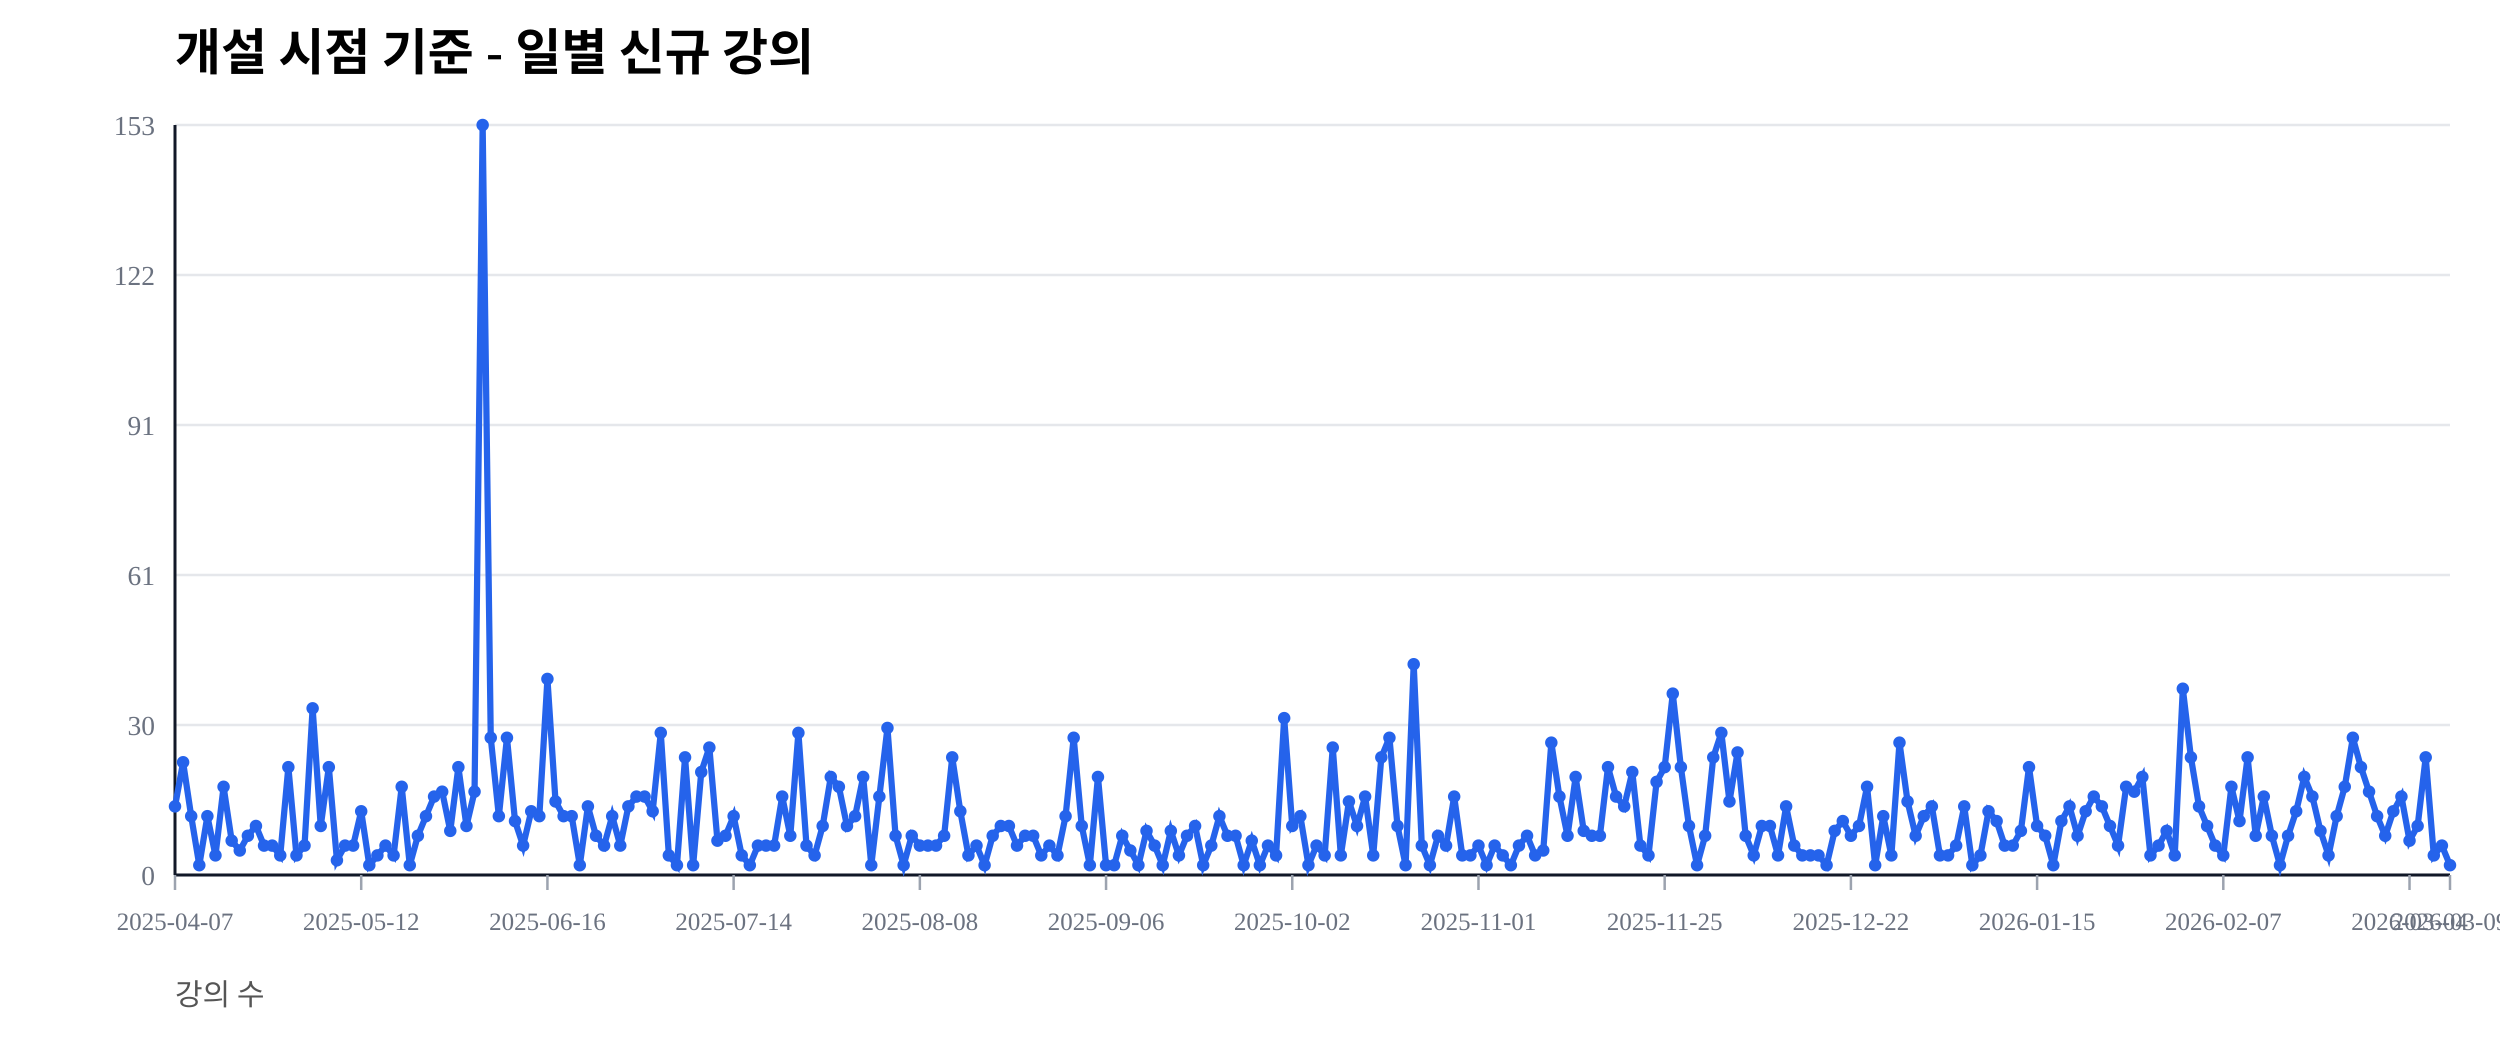
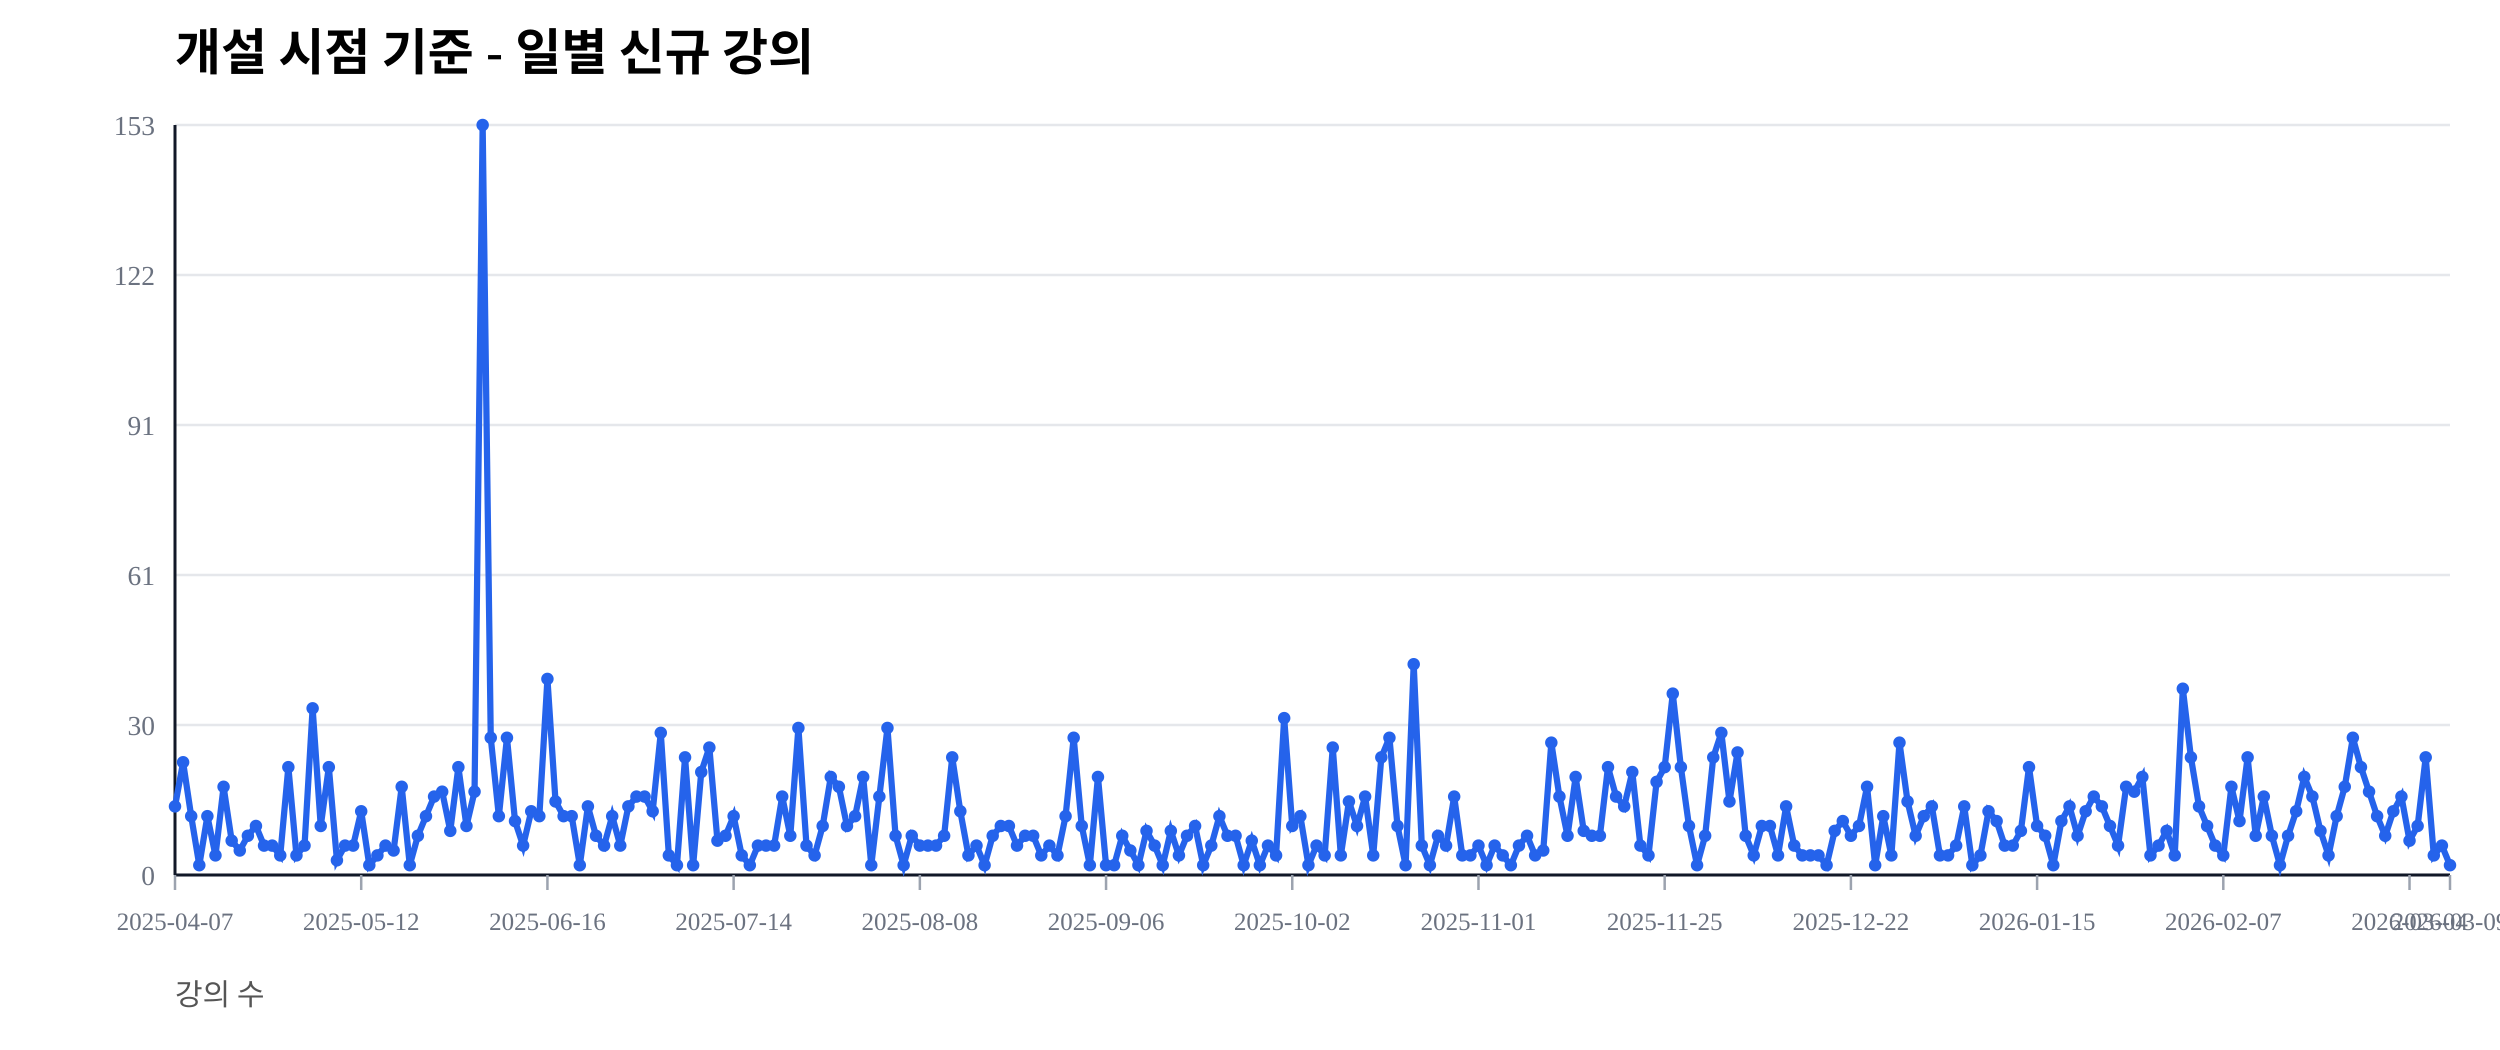
<svg xmlns="http://www.w3.org/2000/svg" width="1000" height="420" viewBox="0 0 1000 420">
  <rect width="100%" height="100%" fill="#ffffff" />
  <text x="70" y="28" font-size="20" font-weight="600">개설 시점 기준 - 일별 신규 강의</text>
  <text x="70" y="402" font-size="12" fill="#555">강의 수</text>
  <line x1="70" y1="350.00" x2="980" y2="350.00" stroke="#e5e7eb" stroke-width="1" />
  <text x="62" y="354.00" font-size="11" fill="#6b7280" text-anchor="end">0</text>
  <line x1="70" y1="290.00" x2="980" y2="290.00" stroke="#e5e7eb" stroke-width="1" />
  <text x="62" y="294.00" font-size="11" fill="#6b7280" text-anchor="end">30</text>
  <line x1="70" y1="230.00" x2="980" y2="230.00" stroke="#e5e7eb" stroke-width="1" />
  <text x="62" y="234.00" font-size="11" fill="#6b7280" text-anchor="end">61</text>
  <line x1="70" y1="170.00" x2="980" y2="170.00" stroke="#e5e7eb" stroke-width="1" />
  <text x="62" y="174.00" font-size="11" fill="#6b7280" text-anchor="end">91</text>
  <line x1="70" y1="110.00" x2="980" y2="110.00" stroke="#e5e7eb" stroke-width="1" />
  <text x="62" y="114.00" font-size="11" fill="#6b7280" text-anchor="end">122</text>
  <line x1="70" y1="50.00" x2="980" y2="50.00" stroke="#e5e7eb" stroke-width="1" />
  <text x="62" y="54.00" font-size="11" fill="#6b7280" text-anchor="end">153</text>
  <line x1="70" y1="350" x2="980" y2="350" stroke="#111827" stroke-width="1.2" />
  <line x1="70" y1="50" x2="70" y2="350" stroke="#111827" stroke-width="1.2" />
  <line x1="70.00" y1="350" x2="70.00" y2="356" stroke="#9ca3af" stroke-width="1" />
  <text x="70.00" y="372" font-size="10" fill="#6b7280" text-anchor="middle">2025-04-07</text>
  <line x1="144.48" y1="350" x2="144.48" y2="356" stroke="#9ca3af" stroke-width="1" />
  <text x="144.48" y="372" font-size="10" fill="#6b7280" text-anchor="middle">2025-05-12</text>
  <line x1="218.97" y1="350" x2="218.97" y2="356" stroke="#9ca3af" stroke-width="1" />
  <text x="218.97" y="372" font-size="10" fill="#6b7280" text-anchor="middle">2025-06-16</text>
  <line x1="293.45" y1="350" x2="293.45" y2="356" stroke="#9ca3af" stroke-width="1" />
  <text x="293.45" y="372" font-size="10" fill="#6b7280" text-anchor="middle">2025-07-14</text>
  <line x1="367.94" y1="350" x2="367.94" y2="356" stroke="#9ca3af" stroke-width="1" />
  <text x="367.94" y="372" font-size="10" fill="#6b7280" text-anchor="middle">2025-08-08</text>
  <line x1="442.42" y1="350" x2="442.42" y2="356" stroke="#9ca3af" stroke-width="1" />
  <text x="442.42" y="372" font-size="10" fill="#6b7280" text-anchor="middle">2025-09-06</text>
  <line x1="516.90" y1="350" x2="516.90" y2="356" stroke="#9ca3af" stroke-width="1" />
  <text x="516.90" y="372" font-size="10" fill="#6b7280" text-anchor="middle">2025-10-02</text>
  <line x1="591.39" y1="350" x2="591.39" y2="356" stroke="#9ca3af" stroke-width="1" />
  <text x="591.39" y="372" font-size="10" fill="#6b7280" text-anchor="middle">2025-11-01</text>
  <line x1="665.87" y1="350" x2="665.87" y2="356" stroke="#9ca3af" stroke-width="1" />
  <text x="665.87" y="372" font-size="10" fill="#6b7280" text-anchor="middle">2025-11-25</text>
  <line x1="740.36" y1="350" x2="740.36" y2="356" stroke="#9ca3af" stroke-width="1" />
  <text x="740.36" y="372" font-size="10" fill="#6b7280" text-anchor="middle">2025-12-22</text>
  <line x1="814.84" y1="350" x2="814.84" y2="356" stroke="#9ca3af" stroke-width="1" />
  <text x="814.84" y="372" font-size="10" fill="#6b7280" text-anchor="middle">2026-01-15</text>
  <line x1="889.32" y1="350" x2="889.32" y2="356" stroke="#9ca3af" stroke-width="1" />
  <text x="889.32" y="372" font-size="10" fill="#6b7280" text-anchor="middle">2026-02-07</text>
  <line x1="963.81" y1="350" x2="963.81" y2="356" stroke="#9ca3af" stroke-width="1" />
  <text x="963.81" y="372" font-size="10" fill="#6b7280" text-anchor="middle">2026-03-04</text>
  <line x1="980.00" y1="350" x2="980.00" y2="356" stroke="#9ca3af" stroke-width="1" />
  <text x="980.00" y="372" font-size="10" fill="#6b7280" text-anchor="middle">2026-03-09</text>
-   <polyline fill="none" stroke="#2563eb" stroke-width="2.5" points="70.00,322.55 73.24,304.90 76.48,326.47 79.72,346.08 82.95,326.47 86.19,342.16 89.43,314.71 92.67,336.27 95.91,340.20 99.15,334.31 102.38,330.39 105.62,338.24 108.86,338.24 112.10,342.16 115.34,306.86 118.58,342.16 121.81,338.24 125.05,283.33 128.29,330.39 131.53,306.86 134.77,344.12 138.01,338.24 141.25,338.24 144.48,324.51 147.72,346.08 150.96,342.16 154.20,338.24 157.44,342.16 160.68,314.71 163.91,346.08 167.15,334.31 170.39,326.47 173.63,318.63 176.87,316.67 180.11,332.35 183.35,306.86 186.58,330.39 189.82,316.67 193.06,50.00 196.30,295.10 199.54,326.47 202.78,295.10 206.01,328.43 209.25,338.24 212.49,324.51 215.73,326.47 218.97,271.57 222.21,320.59 225.44,326.47 228.68,326.47 231.92,346.08 235.16,322.55 238.40,334.31 241.64,338.24 244.88,326.47 248.11,338.24 251.35,322.55 254.59,318.63 257.83,318.63 261.07,324.51 264.31,293.14 267.54,342.16 270.78,346.08 274.02,302.94 277.26,346.08 280.50,308.82 283.74,299.02 286.98,336.27 290.21,334.31 293.45,326.47 296.69,342.16 299.93,346.08 303.17,338.24 306.41,338.24 309.64,338.24 312.88,318.63 316.12,334.31 319.36,293.14 322.60,338.24 325.84,342.16 329.07,330.39 332.31,310.78 335.55,314.71 338.79,330.39 342.03,326.47 345.27,310.78 348.51,346.08 351.74,318.63 354.98,291.18 358.22,334.31 361.46,346.08 364.70,334.31 367.94,338.24 371.17,338.24 374.41,338.24 377.65,334.31 380.89,302.94 384.13,324.51 387.37,342.16 390.60,338.24 393.84,346.08 397.08,334.31 400.32,330.39 403.56,330.39 406.80,338.24 410.04,334.31 413.27,334.31 416.51,342.16 419.75,338.24 422.99,342.16 426.23,326.47 429.47,295.10 432.70,330.39 435.94,346.08 439.18,310.78 442.42,346.08 445.66,346.08 448.90,334.31 452.14,340.20 455.37,346.08 458.61,332.35 461.85,338.24 465.09,346.08 468.33,332.35 471.57,342.16 474.80,334.31 478.04,330.39 481.28,346.08 484.52,338.24 487.76,326.47 491.00,334.31 494.23,334.31 497.47,346.08 500.71,336.27 503.95,346.08 507.19,338.24 510.43,342.16 513.67,287.25 516.90,330.39 520.14,326.47 523.38,346.08 526.62,338.24 529.86,342.16 533.10,299.02 536.33,342.16 539.57,320.59 542.81,330.39 546.05,318.63 549.29,342.16 552.53,302.94 555.77,295.10 559.00,330.39 562.24,346.08 565.48,265.69 568.72,338.24 571.96,346.08 575.20,334.31 578.43,338.24 581.67,318.63 584.91,342.16 588.15,342.16 591.39,338.24 594.63,346.08 597.86,338.24 601.10,342.16 604.34,346.08 607.58,338.24 610.82,334.31 614.06,342.16 617.30,340.20 620.53,297.06 623.77,318.63 627.01,334.31 630.25,310.78 633.49,332.35 636.73,334.31 639.96,334.31 643.20,306.86 646.44,318.63 649.68,322.55 652.92,308.82 656.16,338.24 659.40,342.16 662.63,312.75 665.87,306.86 669.11,277.45 672.35,306.86 675.59,330.39 678.83,346.08 682.06,334.31 685.30,302.94 688.54,293.14 691.78,320.59 695.02,300.98 698.26,334.31 701.49,342.16 704.73,330.39 707.97,330.39 711.21,342.16 714.45,322.55 717.69,338.24 720.93,342.16 724.16,342.16 727.40,342.16 730.64,346.08 733.88,332.35 737.12,328.43 740.36,334.31 743.59,330.39 746.83,314.71 750.07,346.08 753.31,326.47 756.55,342.16 759.79,297.06 763.02,320.59 766.26,334.31 769.50,326.47 772.74,322.55 775.98,342.16 779.22,342.16 782.46,338.24 785.69,322.55 788.93,346.08 792.17,342.16 795.41,324.51 798.65,328.43 801.89,338.24 805.12,338.24 808.36,332.35 811.60,306.86 814.84,330.39 818.08,334.31 821.32,346.08 824.56,328.43 827.79,322.55 831.03,334.31 834.27,324.51 837.51,318.63 840.75,322.55 843.99,330.39 847.22,338.24 850.46,314.71 853.70,316.67 856.94,310.78 860.18,342.16 863.42,338.24 866.65,332.35 869.89,342.16 873.13,275.49 876.37,302.94 879.61,322.55 882.85,330.39 886.09,338.24 889.32,342.16 892.56,314.71 895.80,328.43 899.04,302.94 902.28,334.31 905.52,318.63 908.75,334.31 911.99,346.08 915.23,334.31 918.47,324.51 921.71,310.78 924.95,318.63 928.19,332.35 931.42,342.16 934.66,326.47 937.90,314.71 941.14,295.10 944.38,306.86 947.62,316.67 950.85,326.47 954.09,334.31 957.33,324.51 960.57,318.63 963.81,336.27 967.05,330.39 970.28,302.94 973.52,342.16 976.76,338.24 980.00,346.08" />
+   <polyline fill="none" stroke="#2563eb" stroke-width="2.5" points="70.00,322.55 73.24,304.90 76.48,326.47 79.72,346.08 82.95,326.47 86.19,342.16 89.43,314.71 92.67,336.27 95.91,340.20 99.15,334.31 102.38,330.39 105.62,338.24 108.86,338.24 112.10,342.16 115.34,306.86 118.58,342.16 121.81,338.24 125.05,283.33 128.29,330.39 131.53,306.86 134.77,344.12 138.01,338.24 141.25,338.24 144.48,324.51 147.72,346.08 150.96,342.16 154.20,338.24 157.44,340.20 160.68,314.71 163.91,346.08 167.15,334.31 170.39,326.47 173.63,318.63 176.87,316.67 180.11,332.35 183.35,306.86 186.58,330.39 189.82,316.67 193.06,50.00 196.30,295.10 199.54,326.47 202.78,295.10 206.01,328.43 209.25,338.24 212.49,324.51 215.73,326.47 218.97,271.57 222.21,320.59 225.44,326.47 228.68,326.47 231.92,346.08 235.16,322.55 238.40,334.31 241.64,338.24 244.88,326.47 248.11,338.24 251.35,322.55 254.59,318.63 257.83,318.63 261.07,324.51 264.31,293.14 267.54,342.16 270.78,346.08 274.02,302.94 277.26,346.08 280.50,308.82 283.74,299.02 286.98,336.27 290.21,334.31 293.45,326.47 296.69,342.16 299.93,346.08 303.17,338.24 306.41,338.24 309.64,338.24 312.88,318.63 316.12,334.31 319.36,291.18 322.60,338.24 325.84,342.16 329.07,330.39 332.31,310.78 335.55,314.71 338.79,330.39 342.03,326.47 345.27,310.78 348.51,346.08 351.74,318.63 354.98,291.18 358.22,334.31 361.46,346.08 364.70,334.31 367.94,338.24 371.17,338.24 374.41,338.24 377.65,334.31 380.89,302.94 384.13,324.51 387.37,342.16 390.60,338.24 393.84,346.08 397.08,334.31 400.32,330.39 403.56,330.39 406.80,338.24 410.04,334.31 413.27,334.31 416.51,342.16 419.75,338.24 422.99,342.16 426.23,326.47 429.47,295.10 432.70,330.39 435.94,346.08 439.18,310.78 442.42,346.08 445.66,346.08 448.90,334.31 452.14,340.20 455.37,346.08 458.61,332.35 461.85,338.24 465.09,346.08 468.33,332.35 471.57,342.16 474.80,334.31 478.04,330.39 481.28,346.08 484.52,338.24 487.76,326.47 491.00,334.31 494.23,334.31 497.47,346.08 500.71,336.27 503.95,346.08 507.19,338.24 510.43,342.16 513.67,287.25 516.90,330.39 520.14,326.47 523.38,346.08 526.62,338.24 529.86,342.16 533.10,299.02 536.33,342.16 539.57,320.59 542.81,330.39 546.05,318.63 549.29,342.16 552.53,302.94 555.77,295.10 559.00,330.39 562.24,346.08 565.48,265.69 568.72,338.24 571.96,346.08 575.20,334.31 578.43,338.24 581.67,318.63 584.91,342.16 588.15,342.16 591.39,338.24 594.63,346.08 597.86,338.24 601.10,342.16 604.34,346.08 607.58,338.24 610.82,334.31 614.06,342.16 617.30,340.20 620.53,297.06 623.77,318.63 627.01,334.31 630.25,310.78 633.49,332.35 636.73,334.31 639.96,334.31 643.20,306.86 646.44,318.63 649.68,322.55 652.92,308.82 656.16,338.24 659.40,342.16 662.63,312.75 665.87,306.86 669.11,277.45 672.35,306.86 675.59,330.39 678.83,346.08 682.06,334.31 685.30,302.94 688.54,293.14 691.78,320.59 695.02,300.98 698.26,334.31 701.49,342.16 704.73,330.39 707.97,330.39 711.21,342.16 714.45,322.55 717.69,338.24 720.93,342.16 724.16,342.16 727.40,342.16 730.64,346.08 733.88,332.35 737.12,328.43 740.36,334.31 743.59,330.39 746.83,314.71 750.07,346.08 753.31,326.47 756.55,342.16 759.79,297.06 763.02,320.59 766.26,334.31 769.50,326.47 772.74,322.55 775.98,342.16 779.22,342.16 782.46,338.24 785.69,322.55 788.93,346.08 792.17,342.16 795.41,324.51 798.65,328.43 801.89,338.24 805.12,338.24 808.36,332.35 811.60,306.86 814.84,330.39 818.08,334.31 821.32,346.08 824.56,328.43 827.79,322.55 831.03,334.31 834.27,324.51 837.51,318.63 840.75,322.55 843.99,330.39 847.22,338.24 850.46,314.71 853.70,316.67 856.94,310.78 860.18,342.16 863.42,338.24 866.65,332.35 869.89,342.16 873.13,275.49 876.37,302.94 879.61,322.55 882.85,330.39 886.09,338.24 889.32,342.16 892.56,314.71 895.80,328.43 899.04,302.94 902.28,334.31 905.52,318.63 908.75,334.31 911.99,346.08 915.23,334.31 918.47,324.51 921.71,310.78 924.95,318.63 928.19,332.35 931.42,342.16 934.66,326.47 937.90,314.71 941.14,295.10 944.38,306.86 947.62,316.67 950.85,326.47 954.09,334.31 957.33,324.51 960.57,318.63 963.81,336.27 967.05,330.39 970.28,302.94 973.52,342.16 976.76,338.24 980.00,346.08" />
  <circle cx="70.00" cy="322.55" r="2.5" fill="#2563eb" />
  <circle cx="73.24" cy="304.90" r="2.5" fill="#2563eb" />
  <circle cx="76.48" cy="326.47" r="2.5" fill="#2563eb" />
  <circle cx="79.72" cy="346.08" r="2.5" fill="#2563eb" />
  <circle cx="82.95" cy="326.47" r="2.5" fill="#2563eb" />
  <circle cx="86.19" cy="342.16" r="2.5" fill="#2563eb" />
  <circle cx="89.43" cy="314.71" r="2.5" fill="#2563eb" />
  <circle cx="92.67" cy="336.27" r="2.5" fill="#2563eb" />
  <circle cx="95.91" cy="340.20" r="2.5" fill="#2563eb" />
  <circle cx="99.15" cy="334.31" r="2.5" fill="#2563eb" />
  <circle cx="102.38" cy="330.39" r="2.5" fill="#2563eb" />
  <circle cx="105.62" cy="338.24" r="2.5" fill="#2563eb" />
  <circle cx="108.86" cy="338.24" r="2.5" fill="#2563eb" />
  <circle cx="112.10" cy="342.16" r="2.5" fill="#2563eb" />
  <circle cx="115.34" cy="306.86" r="2.5" fill="#2563eb" />
  <circle cx="118.58" cy="342.16" r="2.5" fill="#2563eb" />
  <circle cx="121.81" cy="338.24" r="2.5" fill="#2563eb" />
  <circle cx="125.05" cy="283.33" r="2.5" fill="#2563eb" />
  <circle cx="128.29" cy="330.39" r="2.5" fill="#2563eb" />
  <circle cx="131.53" cy="306.86" r="2.5" fill="#2563eb" />
  <circle cx="134.77" cy="344.12" r="2.5" fill="#2563eb" />
  <circle cx="138.01" cy="338.24" r="2.5" fill="#2563eb" />
  <circle cx="141.25" cy="338.24" r="2.5" fill="#2563eb" />
  <circle cx="144.48" cy="324.51" r="2.5" fill="#2563eb" />
  <circle cx="147.72" cy="346.08" r="2.5" fill="#2563eb" />
  <circle cx="150.96" cy="342.16" r="2.5" fill="#2563eb" />
  <circle cx="154.20" cy="338.24" r="2.5" fill="#2563eb" />
-   <circle cx="157.44" cy="342.16" r="2.5" fill="#2563eb" />
+   <circle cx="157.44" cy="340.20" r="2.5" fill="#2563eb" />
  <circle cx="160.68" cy="314.71" r="2.5" fill="#2563eb" />
  <circle cx="163.91" cy="346.08" r="2.5" fill="#2563eb" />
  <circle cx="167.15" cy="334.31" r="2.5" fill="#2563eb" />
  <circle cx="170.39" cy="326.47" r="2.5" fill="#2563eb" />
  <circle cx="173.63" cy="318.63" r="2.5" fill="#2563eb" />
  <circle cx="176.87" cy="316.67" r="2.5" fill="#2563eb" />
  <circle cx="180.11" cy="332.35" r="2.5" fill="#2563eb" />
  <circle cx="183.35" cy="306.86" r="2.5" fill="#2563eb" />
  <circle cx="186.58" cy="330.39" r="2.5" fill="#2563eb" />
  <circle cx="189.82" cy="316.67" r="2.5" fill="#2563eb" />
  <circle cx="193.06" cy="50.00" r="2.5" fill="#2563eb" />
  <circle cx="196.30" cy="295.10" r="2.5" fill="#2563eb" />
  <circle cx="199.54" cy="326.47" r="2.5" fill="#2563eb" />
  <circle cx="202.78" cy="295.10" r="2.5" fill="#2563eb" />
  <circle cx="206.01" cy="328.43" r="2.5" fill="#2563eb" />
  <circle cx="209.25" cy="338.24" r="2.5" fill="#2563eb" />
  <circle cx="212.49" cy="324.51" r="2.5" fill="#2563eb" />
  <circle cx="215.73" cy="326.47" r="2.5" fill="#2563eb" />
  <circle cx="218.97" cy="271.57" r="2.5" fill="#2563eb" />
  <circle cx="222.21" cy="320.59" r="2.5" fill="#2563eb" />
  <circle cx="225.44" cy="326.47" r="2.5" fill="#2563eb" />
  <circle cx="228.68" cy="326.47" r="2.5" fill="#2563eb" />
  <circle cx="231.92" cy="346.08" r="2.5" fill="#2563eb" />
  <circle cx="235.16" cy="322.55" r="2.5" fill="#2563eb" />
  <circle cx="238.40" cy="334.31" r="2.5" fill="#2563eb" />
  <circle cx="241.64" cy="338.24" r="2.5" fill="#2563eb" />
  <circle cx="244.88" cy="326.47" r="2.5" fill="#2563eb" />
  <circle cx="248.11" cy="338.24" r="2.5" fill="#2563eb" />
  <circle cx="251.35" cy="322.55" r="2.5" fill="#2563eb" />
  <circle cx="254.59" cy="318.63" r="2.5" fill="#2563eb" />
  <circle cx="257.83" cy="318.63" r="2.5" fill="#2563eb" />
  <circle cx="261.07" cy="324.51" r="2.5" fill="#2563eb" />
  <circle cx="264.31" cy="293.14" r="2.5" fill="#2563eb" />
  <circle cx="267.54" cy="342.16" r="2.5" fill="#2563eb" />
  <circle cx="270.78" cy="346.08" r="2.5" fill="#2563eb" />
  <circle cx="274.02" cy="302.94" r="2.5" fill="#2563eb" />
  <circle cx="277.26" cy="346.08" r="2.5" fill="#2563eb" />
  <circle cx="280.50" cy="308.82" r="2.5" fill="#2563eb" />
  <circle cx="283.74" cy="299.02" r="2.5" fill="#2563eb" />
  <circle cx="286.98" cy="336.27" r="2.5" fill="#2563eb" />
  <circle cx="290.21" cy="334.31" r="2.5" fill="#2563eb" />
  <circle cx="293.45" cy="326.47" r="2.5" fill="#2563eb" />
  <circle cx="296.69" cy="342.16" r="2.5" fill="#2563eb" />
  <circle cx="299.93" cy="346.08" r="2.5" fill="#2563eb" />
  <circle cx="303.17" cy="338.24" r="2.5" fill="#2563eb" />
  <circle cx="306.41" cy="338.24" r="2.5" fill="#2563eb" />
  <circle cx="309.64" cy="338.24" r="2.5" fill="#2563eb" />
  <circle cx="312.88" cy="318.63" r="2.5" fill="#2563eb" />
  <circle cx="316.12" cy="334.31" r="2.5" fill="#2563eb" />
-   <circle cx="319.36" cy="293.14" r="2.5" fill="#2563eb" />
+   <circle cx="319.36" cy="291.18" r="2.5" fill="#2563eb" />
  <circle cx="322.60" cy="338.24" r="2.5" fill="#2563eb" />
  <circle cx="325.84" cy="342.16" r="2.5" fill="#2563eb" />
  <circle cx="329.07" cy="330.39" r="2.5" fill="#2563eb" />
  <circle cx="332.31" cy="310.78" r="2.5" fill="#2563eb" />
  <circle cx="335.55" cy="314.71" r="2.5" fill="#2563eb" />
  <circle cx="338.79" cy="330.39" r="2.5" fill="#2563eb" />
  <circle cx="342.03" cy="326.47" r="2.5" fill="#2563eb" />
  <circle cx="345.27" cy="310.78" r="2.5" fill="#2563eb" />
  <circle cx="348.51" cy="346.08" r="2.5" fill="#2563eb" />
  <circle cx="351.74" cy="318.63" r="2.5" fill="#2563eb" />
  <circle cx="354.98" cy="291.18" r="2.5" fill="#2563eb" />
  <circle cx="358.22" cy="334.31" r="2.5" fill="#2563eb" />
  <circle cx="361.46" cy="346.08" r="2.5" fill="#2563eb" />
  <circle cx="364.70" cy="334.31" r="2.5" fill="#2563eb" />
  <circle cx="367.94" cy="338.24" r="2.5" fill="#2563eb" />
  <circle cx="371.17" cy="338.24" r="2.5" fill="#2563eb" />
  <circle cx="374.41" cy="338.24" r="2.5" fill="#2563eb" />
  <circle cx="377.65" cy="334.31" r="2.5" fill="#2563eb" />
  <circle cx="380.89" cy="302.94" r="2.5" fill="#2563eb" />
  <circle cx="384.13" cy="324.51" r="2.5" fill="#2563eb" />
  <circle cx="387.37" cy="342.16" r="2.5" fill="#2563eb" />
  <circle cx="390.60" cy="338.24" r="2.5" fill="#2563eb" />
  <circle cx="393.84" cy="346.08" r="2.5" fill="#2563eb" />
  <circle cx="397.08" cy="334.31" r="2.5" fill="#2563eb" />
  <circle cx="400.32" cy="330.39" r="2.5" fill="#2563eb" />
  <circle cx="403.56" cy="330.39" r="2.5" fill="#2563eb" />
  <circle cx="406.80" cy="338.24" r="2.5" fill="#2563eb" />
  <circle cx="410.04" cy="334.31" r="2.5" fill="#2563eb" />
  <circle cx="413.27" cy="334.31" r="2.5" fill="#2563eb" />
  <circle cx="416.51" cy="342.16" r="2.5" fill="#2563eb" />
  <circle cx="419.75" cy="338.24" r="2.5" fill="#2563eb" />
  <circle cx="422.99" cy="342.16" r="2.5" fill="#2563eb" />
  <circle cx="426.23" cy="326.47" r="2.5" fill="#2563eb" />
  <circle cx="429.47" cy="295.10" r="2.5" fill="#2563eb" />
  <circle cx="432.70" cy="330.39" r="2.5" fill="#2563eb" />
  <circle cx="435.94" cy="346.08" r="2.5" fill="#2563eb" />
  <circle cx="439.18" cy="310.78" r="2.5" fill="#2563eb" />
  <circle cx="442.42" cy="346.08" r="2.5" fill="#2563eb" />
  <circle cx="445.66" cy="346.08" r="2.5" fill="#2563eb" />
  <circle cx="448.90" cy="334.31" r="2.5" fill="#2563eb" />
  <circle cx="452.14" cy="340.20" r="2.5" fill="#2563eb" />
  <circle cx="455.37" cy="346.08" r="2.5" fill="#2563eb" />
  <circle cx="458.61" cy="332.35" r="2.5" fill="#2563eb" />
  <circle cx="461.85" cy="338.24" r="2.5" fill="#2563eb" />
  <circle cx="465.09" cy="346.08" r="2.5" fill="#2563eb" />
  <circle cx="468.33" cy="332.35" r="2.5" fill="#2563eb" />
  <circle cx="471.57" cy="342.16" r="2.5" fill="#2563eb" />
  <circle cx="474.80" cy="334.31" r="2.5" fill="#2563eb" />
  <circle cx="478.04" cy="330.39" r="2.5" fill="#2563eb" />
  <circle cx="481.28" cy="346.08" r="2.5" fill="#2563eb" />
  <circle cx="484.52" cy="338.24" r="2.5" fill="#2563eb" />
  <circle cx="487.76" cy="326.47" r="2.5" fill="#2563eb" />
  <circle cx="491.00" cy="334.31" r="2.5" fill="#2563eb" />
  <circle cx="494.23" cy="334.31" r="2.5" fill="#2563eb" />
  <circle cx="497.47" cy="346.08" r="2.5" fill="#2563eb" />
  <circle cx="500.71" cy="336.27" r="2.5" fill="#2563eb" />
  <circle cx="503.95" cy="346.08" r="2.5" fill="#2563eb" />
  <circle cx="507.19" cy="338.24" r="2.5" fill="#2563eb" />
  <circle cx="510.43" cy="342.16" r="2.5" fill="#2563eb" />
  <circle cx="513.67" cy="287.25" r="2.5" fill="#2563eb" />
  <circle cx="516.90" cy="330.39" r="2.5" fill="#2563eb" />
  <circle cx="520.14" cy="326.47" r="2.5" fill="#2563eb" />
  <circle cx="523.38" cy="346.08" r="2.5" fill="#2563eb" />
  <circle cx="526.62" cy="338.24" r="2.5" fill="#2563eb" />
  <circle cx="529.86" cy="342.16" r="2.5" fill="#2563eb" />
  <circle cx="533.10" cy="299.02" r="2.5" fill="#2563eb" />
  <circle cx="536.33" cy="342.16" r="2.5" fill="#2563eb" />
  <circle cx="539.57" cy="320.59" r="2.5" fill="#2563eb" />
  <circle cx="542.81" cy="330.39" r="2.5" fill="#2563eb" />
  <circle cx="546.05" cy="318.63" r="2.5" fill="#2563eb" />
  <circle cx="549.29" cy="342.16" r="2.5" fill="#2563eb" />
  <circle cx="552.53" cy="302.94" r="2.5" fill="#2563eb" />
  <circle cx="555.77" cy="295.10" r="2.5" fill="#2563eb" />
  <circle cx="559.00" cy="330.39" r="2.5" fill="#2563eb" />
  <circle cx="562.24" cy="346.08" r="2.5" fill="#2563eb" />
  <circle cx="565.48" cy="265.69" r="2.5" fill="#2563eb" />
  <circle cx="568.72" cy="338.24" r="2.5" fill="#2563eb" />
  <circle cx="571.96" cy="346.08" r="2.5" fill="#2563eb" />
  <circle cx="575.20" cy="334.31" r="2.5" fill="#2563eb" />
  <circle cx="578.43" cy="338.24" r="2.5" fill="#2563eb" />
  <circle cx="581.67" cy="318.63" r="2.5" fill="#2563eb" />
  <circle cx="584.91" cy="342.16" r="2.5" fill="#2563eb" />
  <circle cx="588.15" cy="342.16" r="2.5" fill="#2563eb" />
  <circle cx="591.39" cy="338.24" r="2.5" fill="#2563eb" />
  <circle cx="594.63" cy="346.08" r="2.5" fill="#2563eb" />
  <circle cx="597.86" cy="338.24" r="2.5" fill="#2563eb" />
  <circle cx="601.10" cy="342.16" r="2.5" fill="#2563eb" />
  <circle cx="604.34" cy="346.08" r="2.5" fill="#2563eb" />
  <circle cx="607.58" cy="338.24" r="2.5" fill="#2563eb" />
  <circle cx="610.82" cy="334.31" r="2.5" fill="#2563eb" />
  <circle cx="614.06" cy="342.16" r="2.5" fill="#2563eb" />
  <circle cx="617.30" cy="340.20" r="2.5" fill="#2563eb" />
  <circle cx="620.53" cy="297.06" r="2.5" fill="#2563eb" />
  <circle cx="623.77" cy="318.63" r="2.5" fill="#2563eb" />
  <circle cx="627.01" cy="334.31" r="2.5" fill="#2563eb" />
  <circle cx="630.25" cy="310.78" r="2.5" fill="#2563eb" />
  <circle cx="633.49" cy="332.35" r="2.5" fill="#2563eb" />
  <circle cx="636.73" cy="334.31" r="2.5" fill="#2563eb" />
  <circle cx="639.96" cy="334.31" r="2.5" fill="#2563eb" />
  <circle cx="643.20" cy="306.86" r="2.5" fill="#2563eb" />
  <circle cx="646.44" cy="318.63" r="2.5" fill="#2563eb" />
  <circle cx="649.68" cy="322.55" r="2.5" fill="#2563eb" />
  <circle cx="652.92" cy="308.82" r="2.5" fill="#2563eb" />
  <circle cx="656.16" cy="338.24" r="2.5" fill="#2563eb" />
  <circle cx="659.40" cy="342.16" r="2.5" fill="#2563eb" />
  <circle cx="662.63" cy="312.75" r="2.5" fill="#2563eb" />
  <circle cx="665.87" cy="306.86" r="2.5" fill="#2563eb" />
  <circle cx="669.11" cy="277.45" r="2.5" fill="#2563eb" />
  <circle cx="672.35" cy="306.86" r="2.5" fill="#2563eb" />
  <circle cx="675.59" cy="330.39" r="2.5" fill="#2563eb" />
  <circle cx="678.83" cy="346.08" r="2.5" fill="#2563eb" />
  <circle cx="682.06" cy="334.31" r="2.5" fill="#2563eb" />
  <circle cx="685.30" cy="302.94" r="2.5" fill="#2563eb" />
  <circle cx="688.54" cy="293.14" r="2.5" fill="#2563eb" />
  <circle cx="691.78" cy="320.59" r="2.5" fill="#2563eb" />
  <circle cx="695.02" cy="300.98" r="2.5" fill="#2563eb" />
  <circle cx="698.26" cy="334.31" r="2.5" fill="#2563eb" />
  <circle cx="701.49" cy="342.16" r="2.5" fill="#2563eb" />
  <circle cx="704.73" cy="330.39" r="2.5" fill="#2563eb" />
  <circle cx="707.97" cy="330.39" r="2.5" fill="#2563eb" />
  <circle cx="711.21" cy="342.16" r="2.5" fill="#2563eb" />
  <circle cx="714.45" cy="322.55" r="2.5" fill="#2563eb" />
  <circle cx="717.69" cy="338.24" r="2.5" fill="#2563eb" />
  <circle cx="720.93" cy="342.16" r="2.5" fill="#2563eb" />
  <circle cx="724.16" cy="342.16" r="2.5" fill="#2563eb" />
  <circle cx="727.40" cy="342.16" r="2.5" fill="#2563eb" />
  <circle cx="730.64" cy="346.08" r="2.5" fill="#2563eb" />
  <circle cx="733.88" cy="332.35" r="2.5" fill="#2563eb" />
  <circle cx="737.12" cy="328.43" r="2.5" fill="#2563eb" />
  <circle cx="740.36" cy="334.31" r="2.5" fill="#2563eb" />
  <circle cx="743.59" cy="330.39" r="2.5" fill="#2563eb" />
  <circle cx="746.83" cy="314.71" r="2.5" fill="#2563eb" />
  <circle cx="750.07" cy="346.08" r="2.5" fill="#2563eb" />
  <circle cx="753.31" cy="326.47" r="2.5" fill="#2563eb" />
  <circle cx="756.55" cy="342.16" r="2.5" fill="#2563eb" />
  <circle cx="759.79" cy="297.06" r="2.5" fill="#2563eb" />
  <circle cx="763.02" cy="320.59" r="2.5" fill="#2563eb" />
  <circle cx="766.26" cy="334.31" r="2.5" fill="#2563eb" />
  <circle cx="769.50" cy="326.47" r="2.5" fill="#2563eb" />
  <circle cx="772.74" cy="322.55" r="2.5" fill="#2563eb" />
  <circle cx="775.98" cy="342.16" r="2.5" fill="#2563eb" />
  <circle cx="779.22" cy="342.16" r="2.5" fill="#2563eb" />
  <circle cx="782.46" cy="338.24" r="2.5" fill="#2563eb" />
  <circle cx="785.69" cy="322.55" r="2.5" fill="#2563eb" />
  <circle cx="788.93" cy="346.08" r="2.5" fill="#2563eb" />
  <circle cx="792.17" cy="342.16" r="2.5" fill="#2563eb" />
  <circle cx="795.41" cy="324.51" r="2.5" fill="#2563eb" />
  <circle cx="798.65" cy="328.43" r="2.5" fill="#2563eb" />
  <circle cx="801.89" cy="338.24" r="2.5" fill="#2563eb" />
  <circle cx="805.12" cy="338.24" r="2.5" fill="#2563eb" />
  <circle cx="808.36" cy="332.35" r="2.5" fill="#2563eb" />
  <circle cx="811.60" cy="306.86" r="2.5" fill="#2563eb" />
  <circle cx="814.84" cy="330.39" r="2.5" fill="#2563eb" />
  <circle cx="818.08" cy="334.31" r="2.5" fill="#2563eb" />
  <circle cx="821.32" cy="346.08" r="2.5" fill="#2563eb" />
  <circle cx="824.56" cy="328.43" r="2.5" fill="#2563eb" />
  <circle cx="827.79" cy="322.55" r="2.5" fill="#2563eb" />
  <circle cx="831.03" cy="334.31" r="2.5" fill="#2563eb" />
  <circle cx="834.27" cy="324.51" r="2.5" fill="#2563eb" />
  <circle cx="837.51" cy="318.63" r="2.5" fill="#2563eb" />
  <circle cx="840.75" cy="322.55" r="2.5" fill="#2563eb" />
  <circle cx="843.99" cy="330.39" r="2.5" fill="#2563eb" />
  <circle cx="847.22" cy="338.24" r="2.5" fill="#2563eb" />
  <circle cx="850.46" cy="314.71" r="2.5" fill="#2563eb" />
  <circle cx="853.70" cy="316.67" r="2.5" fill="#2563eb" />
  <circle cx="856.94" cy="310.78" r="2.5" fill="#2563eb" />
  <circle cx="860.18" cy="342.16" r="2.5" fill="#2563eb" />
  <circle cx="863.42" cy="338.24" r="2.5" fill="#2563eb" />
  <circle cx="866.65" cy="332.35" r="2.5" fill="#2563eb" />
  <circle cx="869.89" cy="342.16" r="2.5" fill="#2563eb" />
  <circle cx="873.13" cy="275.49" r="2.5" fill="#2563eb" />
  <circle cx="876.37" cy="302.94" r="2.5" fill="#2563eb" />
  <circle cx="879.61" cy="322.55" r="2.5" fill="#2563eb" />
  <circle cx="882.85" cy="330.39" r="2.5" fill="#2563eb" />
  <circle cx="886.09" cy="338.24" r="2.5" fill="#2563eb" />
  <circle cx="889.32" cy="342.16" r="2.5" fill="#2563eb" />
  <circle cx="892.56" cy="314.71" r="2.5" fill="#2563eb" />
  <circle cx="895.80" cy="328.43" r="2.5" fill="#2563eb" />
  <circle cx="899.04" cy="302.94" r="2.5" fill="#2563eb" />
  <circle cx="902.28" cy="334.31" r="2.5" fill="#2563eb" />
  <circle cx="905.52" cy="318.63" r="2.5" fill="#2563eb" />
  <circle cx="908.75" cy="334.31" r="2.5" fill="#2563eb" />
  <circle cx="911.99" cy="346.08" r="2.5" fill="#2563eb" />
  <circle cx="915.23" cy="334.31" r="2.5" fill="#2563eb" />
  <circle cx="918.47" cy="324.51" r="2.5" fill="#2563eb" />
  <circle cx="921.71" cy="310.78" r="2.5" fill="#2563eb" />
  <circle cx="924.95" cy="318.63" r="2.5" fill="#2563eb" />
  <circle cx="928.19" cy="332.35" r="2.5" fill="#2563eb" />
  <circle cx="931.42" cy="342.16" r="2.5" fill="#2563eb" />
  <circle cx="934.66" cy="326.47" r="2.5" fill="#2563eb" />
  <circle cx="937.90" cy="314.71" r="2.5" fill="#2563eb" />
  <circle cx="941.14" cy="295.10" r="2.5" fill="#2563eb" />
  <circle cx="944.38" cy="306.86" r="2.5" fill="#2563eb" />
  <circle cx="947.62" cy="316.67" r="2.5" fill="#2563eb" />
  <circle cx="950.85" cy="326.47" r="2.5" fill="#2563eb" />
  <circle cx="954.09" cy="334.31" r="2.5" fill="#2563eb" />
  <circle cx="957.33" cy="324.51" r="2.5" fill="#2563eb" />
  <circle cx="960.57" cy="318.63" r="2.5" fill="#2563eb" />
  <circle cx="963.81" cy="336.27" r="2.5" fill="#2563eb" />
  <circle cx="967.05" cy="330.39" r="2.5" fill="#2563eb" />
  <circle cx="970.28" cy="302.94" r="2.5" fill="#2563eb" />
  <circle cx="973.52" cy="342.16" r="2.5" fill="#2563eb" />
  <circle cx="976.76" cy="338.24" r="2.5" fill="#2563eb" />
  <circle cx="980.00" cy="346.08" r="2.5" fill="#2563eb" />
</svg>
